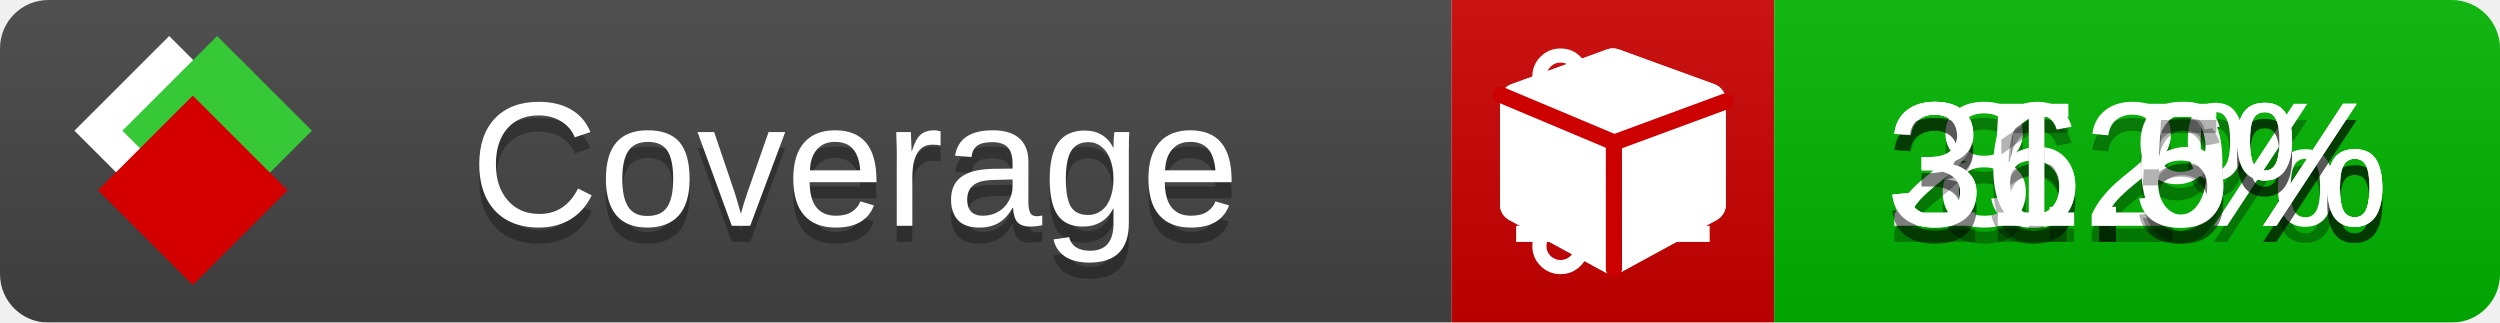
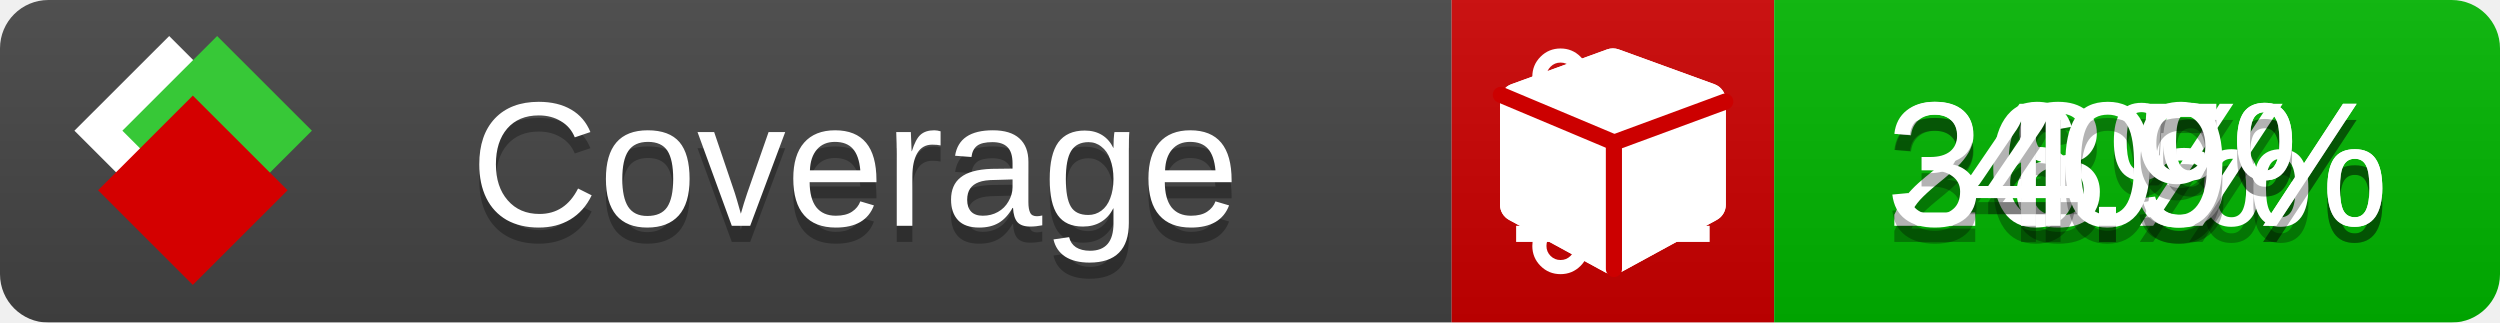
<svg xmlns="http://www.w3.org/2000/svg" xmlns:xlink="http://www.w3.org/1999/xlink" width="155" height="20">
  <style type="text/css">
          
            @keyframes fade1 {
                0% { visibility: visible; opacity: 1; }
               23% { visibility: visible; opacity: 1; }
               25% { visibility: hidden; opacity: 0; }
               48% { visibility: hidden; opacity: 0; }
               50% { visibility: hidden; opacity: 0; }
               73% { visibility: hidden; opacity: 0; }
               75% { visibility: hidden; opacity: 0; }
               98% { visibility: hidden; opacity: 0; }
              100% { visibility: visible; opacity: 1; }
            }
            @keyframes fade2 {
                0% { visibility: hidden; opacity: 0; }
               23% { visibility: hidden; opacity: 0; }
               25% { visibility: visible; opacity: 1; }
               48% { visibility: visible; opacity: 1; }
               50% { visibility: hidden; opacity: 0; }
               73% { visibility: hidden; opacity: 0; }
               75% { visibility: hidden; opacity: 0; }
               98% { visibility: hidden; opacity: 0; }
              100% { visibility: hidden; opacity: 0; }
            }
            @keyframes fade3 {
                0% { visibility: hidden; opacity: 0; }
               23% { visibility: hidden; opacity: 0; }
               25% { visibility: hidden; opacity: 0; }
               48% { visibility: hidden; opacity: 0; }
               50% { visibility: visible; opacity: 1; }
               73% { visibility: visible; opacity: 1; }
               75% { visibility: hidden; opacity: 0; }
               98% { visibility: hidden; opacity: 0; }
              100% { visibility: hidden; opacity: 0; }
            }
            @keyframes fade4 {
                0% { visibility: hidden; opacity: 0; }
               23% { visibility: hidden; opacity: 0; }
               25% { visibility: hidden; opacity: 0; }
               48% { visibility: hidden; opacity: 0; }
               50% { visibility: hidden; opacity: 0; }
               73% { visibility: hidden; opacity: 0; }
               75% { visibility: visible; opacity: 1; }
               98% { visibility: visible; opacity: 1; }
              100% { visibility: hidden; opacity: 0; }
            }
            .linecoverage {
                animation-duration: 15s;
                animation-name: fade1;
                animation-iteration-count: infinite;
            }
            .branchcoverage {
                animation-duration: 15s;
                animation-name: fade2;
                animation-iteration-count: infinite;
            }
            .methodcoverage {
                animation-duration: 15s;
                animation-name: fade3;
                animation-iteration-count: infinite;
            }
            .fullmethodcoverage {
                animation-duration: 15s;
                animation-name: fade4;
                animation-iteration-count: infinite;
            }
          
    </style>
  <defs>
    <linearGradient id="gradient" x2="0" y2="100%">
      <stop offset="0" stop-color="#bbb" stop-opacity=".1" />
      <stop offset="1" stop-opacity=".1" />
    </linearGradient>
    <linearGradient id="c">
      <stop offset="0" stop-color="#d40000" />
      <stop offset="1" stop-color="#ff2a2a" />
    </linearGradient>
    <linearGradient id="a">
      <stop offset="0" stop-color="#e0e0de" />
      <stop offset="1" stop-color="#fff" />
    </linearGradient>
    <linearGradient id="b">
      <stop offset="0" stop-color="#37c837" />
      <stop offset="1" stop-color="#217821" />
    </linearGradient>
    <linearGradient xlink:href="#a" id="e" x1="106.44" x2="69.96" y1="-11.96" y2="-46.84" gradientTransform="matrix(-.8426 -.00045 -.00045 -.8426 -94.27 -75.82)" gradientUnits="userSpaceOnUse" />
    <linearGradient xlink:href="#b" id="f" x1="56.19" x2="77.97" y1="-23.45" y2="10.62" gradientTransform="matrix(.8426 .00045 .00045 .8426 94.27 75.82)" gradientUnits="userSpaceOnUse" />
    <linearGradient xlink:href="#c" id="g" x1="79.98" x2="132.9" y1="10.79" y2="10.79" gradientTransform="matrix(.8426 .00045 .00045 .8426 94.27 75.82)" gradientUnits="userSpaceOnUse" />
    <mask id="mask">
      <rect width="155" height="20" rx="3" fill="#fff" />
    </mask>
    <g id="icon" transform="matrix(.04486 0 0 .04481 -.48 -.63)">
      <rect width="52.92" height="52.92" x="-109.72" y="-27.13" fill="url(#e)" transform="rotate(-135)" />
      <rect width="52.92" height="52.92" x="70.19" y="-39.18" fill="url(#f)" transform="rotate(45)" />
      <rect width="52.92" height="52.92" x="80.05" y="-15.74" fill="url(#g)" transform="rotate(45)" />
    </g>
  </defs>
  <g mask="url(#mask)">
    <rect x="0" y="0" width="90" height="20" fill="#444" />
    <rect x="90" y="0" width="20" height="20" fill="#c00" />
    <rect x="110" y="0" width="45" height="20" fill="#00B600" />
    <rect x="0" y="0" width="155" height="20" fill="url(#gradient)" />
  </g>
  <g>
    <path class="linecoverage" stroke="#fff" d="M94 6.5 h12 M94 10.5 h12 M94 14.5 h12" />
    <path class="branchcoverage" fill="#fff" d="m 97.628,15.247 q 0,-0.364 -0.255,-0.619 -0.255,-0.255 -0.619,-0.255 -0.364,0 -0.619,0.255 -0.255,0.255 -0.255,0.619 0,0.364 0.255,0.619 0.255,0.255 0.619,0.255 0.364,0 0.619,-0.255 0.255,-0.255 0.255,-0.619 z m 0,-10.493 q 0,-0.364 -0.255,-0.619 -0.255,-0.255 -0.619,-0.255 -0.364,0 -0.619,0.255 -0.255,0.255 -0.255,0.619 0,0.364 0.255,0.619 0.255,0.255 0.619,0.255 0.364,0 0.619,-0.255 0.255,-0.255 0.255,-0.619 z m 5.83,1.166 q 0,-0.364 -0.255,-0.619 -0.255,-0.255 -0.619,-0.255 -0.364,0 -0.619,0.255 -0.255,0.255 -0.255,0.619 0,0.364 0.255,0.619 0.255,0.255 0.619,0.255 0.364,0 0.619,-0.255 0.255,-0.255 0.255,-0.619 z m 0.874,0 q 0,0.474 -0.237,0.879 -0.237,0.405 -0.638,0.633 -0.018,2.614 -2.059,3.771 -0.619,0.346 -1.849,0.738 -1.166,0.364 -1.544,0.647 -0.378,0.282 -0.378,0.911 l 0,0.237 q 0.401,0.228 0.638,0.633 0.237,0.405 0.237,0.879 0,0.729 -0.51,1.239 -0.51,0.51 -1.239,0.51 -0.729,0 -1.239,-0.51 -0.51,-0.51 -0.51,-1.239 0,-0.474 0.237,-0.879 0.237,-0.405 0.638,-0.633 l 0,-7.469 q -0.401,-0.228 -0.638,-0.633 -0.237,-0.405 -0.237,-0.879 0,-0.729 0.51,-1.239 0.51,-0.51 1.239,-0.51 0.729,0 1.239,0.51 0.51,0.51 0.51,1.239 0,0.474 -0.237,0.879 -0.237,0.405 -0.638,0.633 l 0,4.527 q 0.492,-0.237 1.403,-0.519 0.501,-0.155 0.797,-0.269 0.296,-0.114 0.642,-0.282 0.346,-0.169 0.537,-0.36 0.191,-0.191 0.369,-0.465 0.178,-0.273 0.255,-0.633 0.077,-0.36 0.077,-0.833 -0.401,-0.228 -0.638,-0.633 -0.237,-0.405 -0.237,-0.879 0,-0.729 0.51,-1.239 0.51,-0.51 1.239,-0.51 0.729,0 1.239,0.51 0.51,0.51 0.51,1.239 z" />
    <path class="methodcoverage" fill="#fff" d="m 100.538,15.629 5.385,-2.936 v -5.351 l -5.385,1.96 z M 100,8.351 105.873,6.214 100,4.077 94.127,6.214 Z m 7,-2.12 v 6.462 q 0,0.294 -0.151,0.547 -0.151,0.252 -0.412,0.395 l -5.923,3.231 q -0.236,0.135 -0.513,0.135 -0.278,0 -0.513,-0.135 l -5.923,-3.231 Q 93.303,13.492 93.151,13.239 93,12.987 93,12.692 v -6.462 q 0,-0.337 0.194,-0.614 0.194,-0.278 0.513,-0.395 l 5.923,-2.154 q 0.185,-0.067 0.37,-0.067 0.185,0 0.37,0.067 l 5.923,2.154 q 0.32,0.118 0.513,0.395 Q 107,5.894 107,6.231 Z" />
    <path class="fullmethodcoverage" fill="#fff" d="m 107,6.231 v 6.462 c 0,0.196 -0.051,0.379 -0.151,0.547 -0.101,0.168 -0.238,0.3 -0.412,0.395 l -5.923,3.231 c -0.157,0.09 -0.328,0.135 -0.513,0.135 -0.185,0 -0.356,-0.045 -0.513,-0.135 l -5.923,-3.231 C 93.39,13.539 93.252,13.407 93.151,13.239 93.05,13.071 93,12.889 93,12.692 v -6.462 c 0,-0.224 0.065,-0.429 0.194,-0.614 0.129,-0.185 0.3,-0.317 0.513,-0.395 l 5.923,-2.154 c 0.123,-0.045 0.247,-0.067 0.37,-0.067 0.123,0 0.247,0.022 0.37,0.067 l 5.923,2.154 c 0.213,0.079 0.384,0.21 0.513,0.395 0.129,0.185 0.194,0.39 0.194,0.614 z" />
    <path class="fullmethodcoverage" style="fill:none;stroke:#cc0000;stroke-width:1;stroke-linecap:round;stroke-dasharray:none;stroke-opacity:1" d="m 100.064,16.677 -0.002,-7.833 6.906,-2.547" />
    <path class="fullmethodcoverage" style="fill:none;stroke:#cc0000;stroke-width:1;stroke-linecap:round;stroke-dasharray:none;stroke-opacity:1" d="M 99.914,8.765 93.052,5.882" />
  </g>
  <g fill="#fff" text-anchor="middle" font-family="Verdana,Arial,Geneva,sans-serif" font-size="11">
    <a xlink:href="https://github.com/danielpalme/ReportGenerator" target="_top">
      <use xlink:href="#icon" transform="translate(3,1) scale(3.5)" />
    </a>
    <text x="53" y="15" fill="#010101" fill-opacity=".3">Coverage</text>
    <text x="53" y="14" fill="#fff">Coverage</text>
-     <text class="linecoverage" x="132.5" y="15" fill="#010101" fill-opacity=".3">8.2%</text>
-     <text class="linecoverage" x="132.5" y="14">8.2%</text>
-     <text class="branchcoverage" x="132.5" y="15" fill="#010101" fill-opacity=".3">25.9%</text>
-     <text class="branchcoverage" x="132.5" y="14">25.9%</text>
-     <text class="methodcoverage" x="132.5" y="15" fill="#010101" fill-opacity=".3">36.6%</text>
-     <text class="methodcoverage" x="132.5" y="14">36.6%</text>
-     <text class="fullmethodcoverage" x="132.5" y="15" fill="#010101" fill-opacity=".3">31.5%</text>
-     <text class="fullmethodcoverage" x="132.5" y="14">31.5%</text>
+     <text class="linecoverage" x="132.5" y="15" fill="#010101" fill-opacity=".3">8%</text>
+     <text class="linecoverage" x="132.5" y="14">8%</text>
+     <text class="branchcoverage" x="132.5" y="15" fill="#010101" fill-opacity=".3">26.5%</text>
+     <text class="branchcoverage" x="132.5" y="14">26.5%</text>
+     <text class="methodcoverage" x="132.5" y="15" fill="#010101" fill-opacity=".3">40%</text>
+     <text class="methodcoverage" x="132.5" y="14">40%</text>
+     <text class="fullmethodcoverage" x="132.5" y="15" fill="#010101" fill-opacity=".3">34.9%</text>
+     <text class="fullmethodcoverage" x="132.5" y="14">34.9%</text>
  </g>
  <g>
    <rect class="linecoverage" x="90" y="0" width="65" height="20" fill-opacity="0" />
    <rect class="branchcoverage" x="90" y="0" width="65" height="20" fill-opacity="0" />
    <rect class="methodcoverage" x="90" y="0" width="65" height="20" fill-opacity="0" />
    <rect class="fullmethodcoverage" x="90" y="0" width="65" height="20" fill-opacity="0" />
  </g>
</svg>
